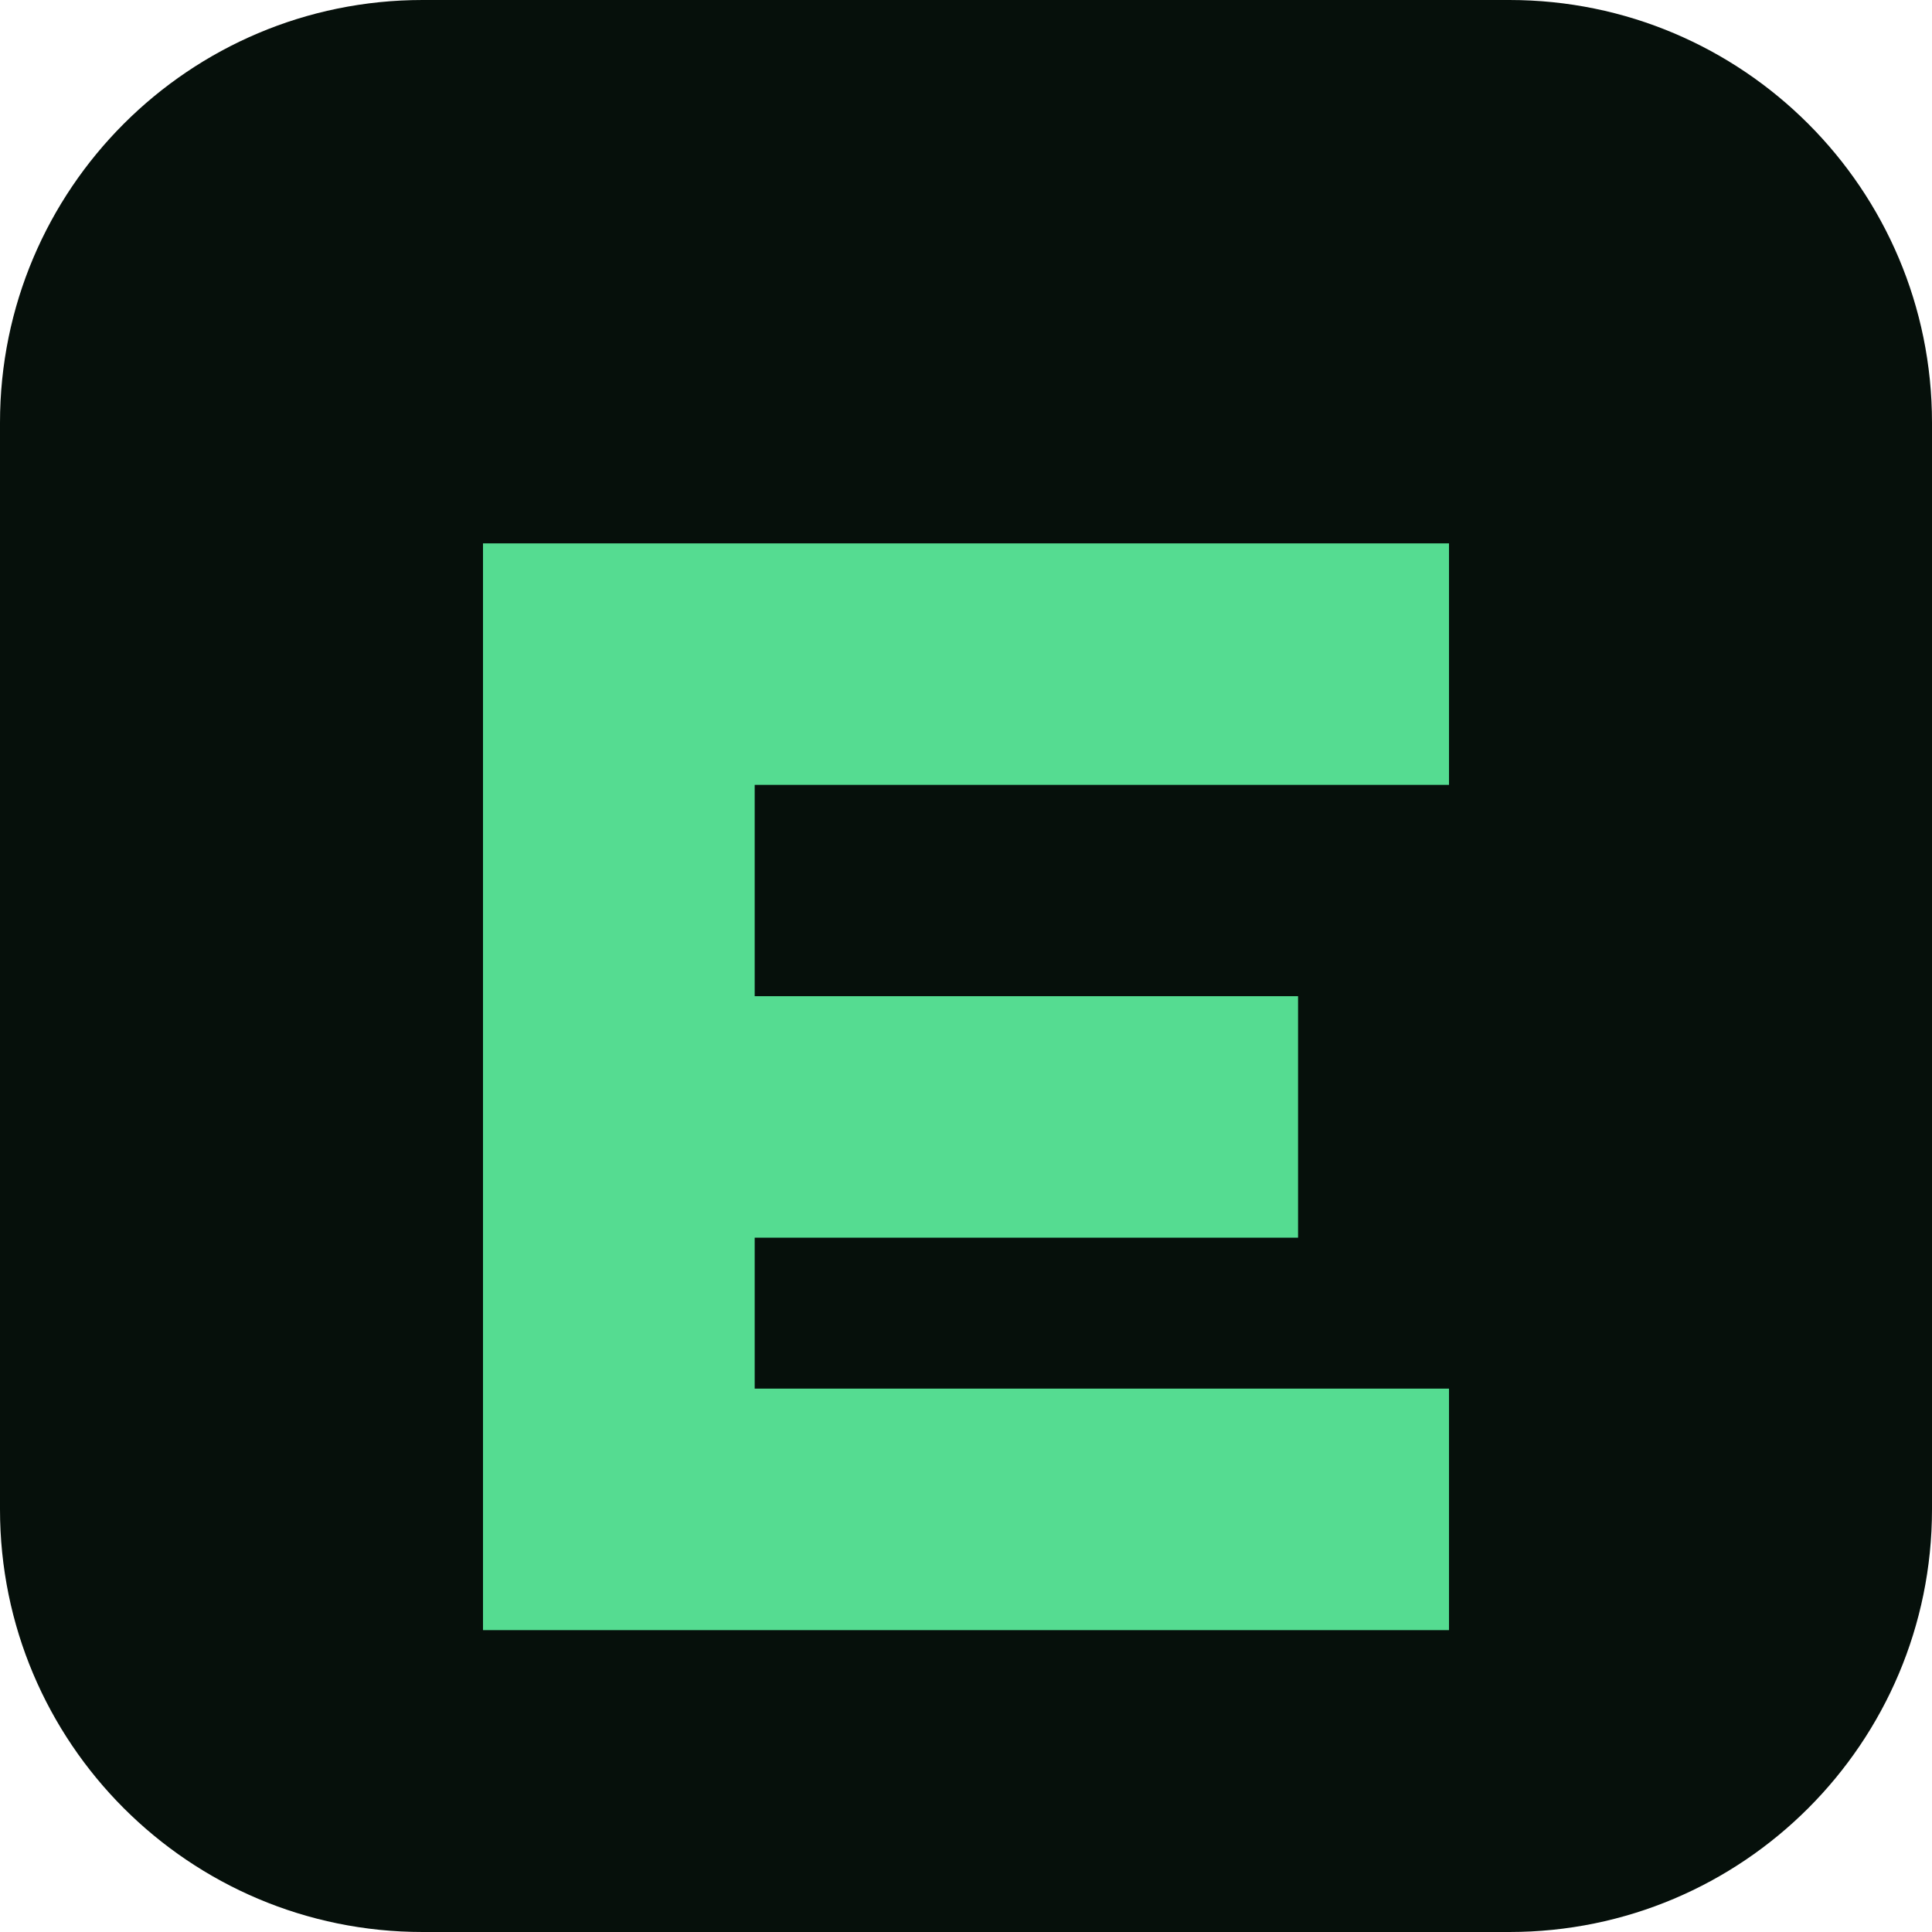
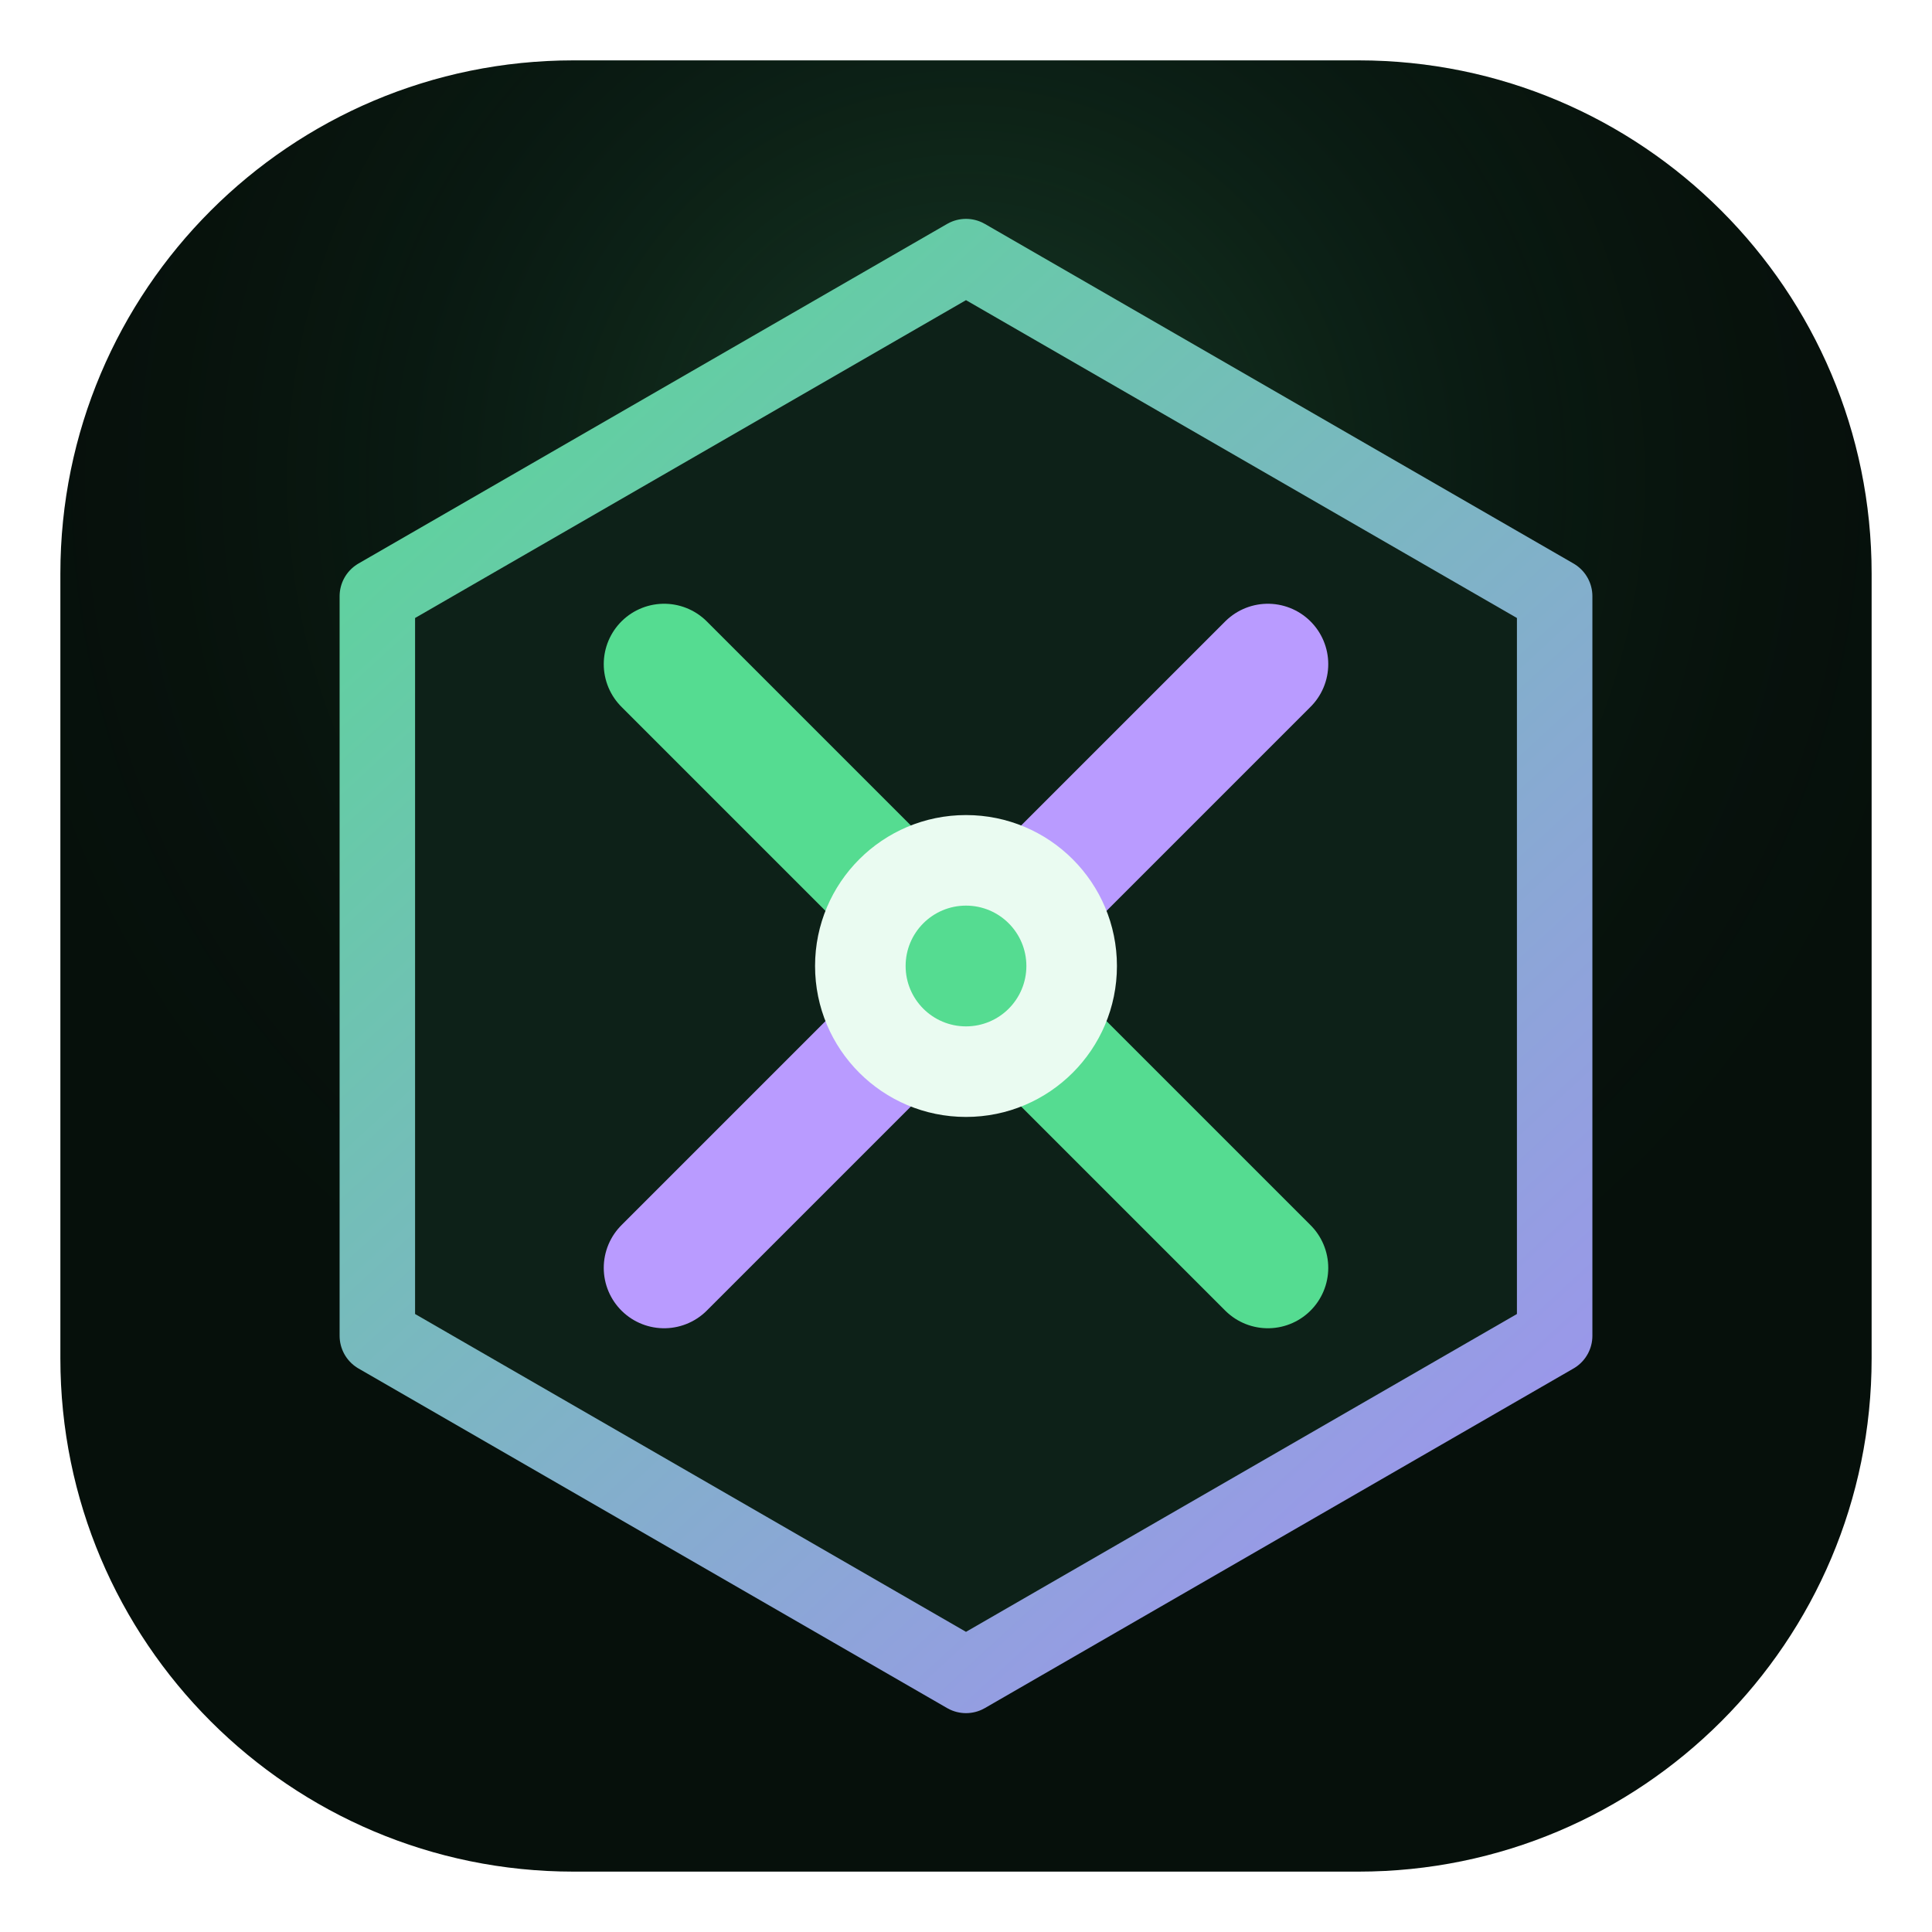
- <svg xmlns="http://www.w3.org/2000/svg" viewBox="0 0 64 64">
-   <rect width="64" height="64" rx="14" fill="#06100b" />
-   <path d="M16 18h32v8H25v7h18v8H25v5h23v8H16z" fill="#55dc91" />
+ <svg xmlns="http://www.w3.org/2000/svg" viewBox="0 0 64 64" fill="none">
+   <defs>
+     <linearGradient id="frame" x1="10" y1="8" x2="55" y2="57" gradientUnits="userSpaceOnUse">
+       <stop stop-color="#55DC91" />
+       <stop offset="1" stop-color="#A78BFA" />
+     </linearGradient>
+     <radialGradient id="glow" cx="0" cy="0" r="1" gradientTransform="matrix(0 34 -34 0 32 16)" gradientUnits="userSpaceOnUse">
+       <stop stop-color="#55DC91" stop-opacity=".22" />
+       <stop offset="1" stop-color="#06100B" stop-opacity="0" />
+     </radialGradient>
+   </defs>
+   <rect x="2" y="2" width="60" height="60" rx="17" fill="#06100B" />
+   <rect x="2" y="2" width="60" height="60" rx="17" fill="url(#glow)" />
+   <path d="M32 8.5 51.5 19.75v24.5L32 55.5 12.5 44.25v-24.5L32 8.5Z" fill="#0D2118" stroke="url(#frame)" stroke-width="2.5" stroke-linejoin="round" />
+   <path d="m22 22 20 20" stroke="#55DC91" stroke-width="4" stroke-linecap="round" />
+   <path d="m22 42 20-20" stroke="#B99BFF" stroke-width="4" stroke-linecap="round" />
+   <circle cx="32" cy="32" r="5" fill="#EAFBF1" />
+   <circle cx="32" cy="32" r="2" fill="#55DC91" />
</svg>
